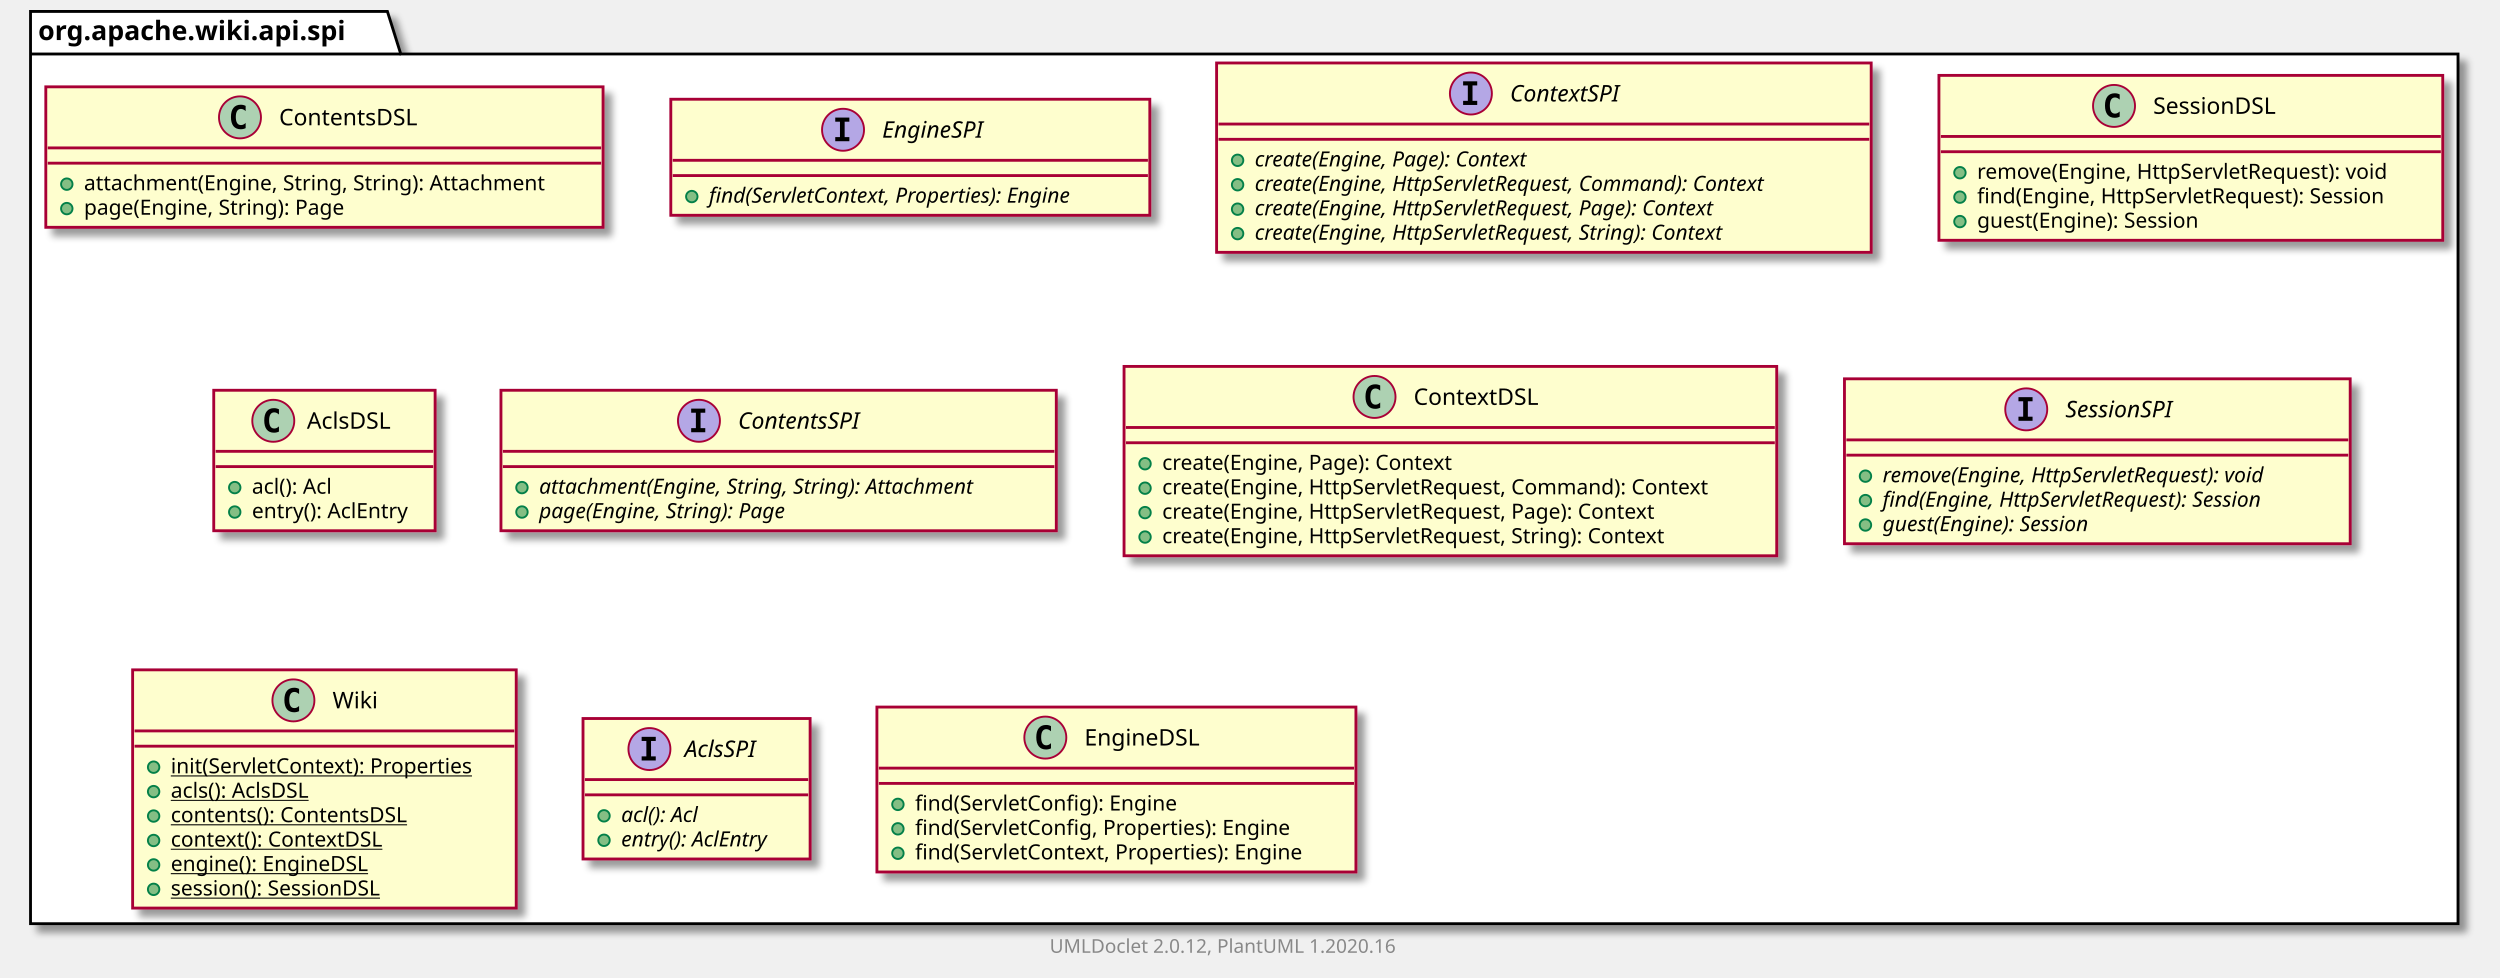
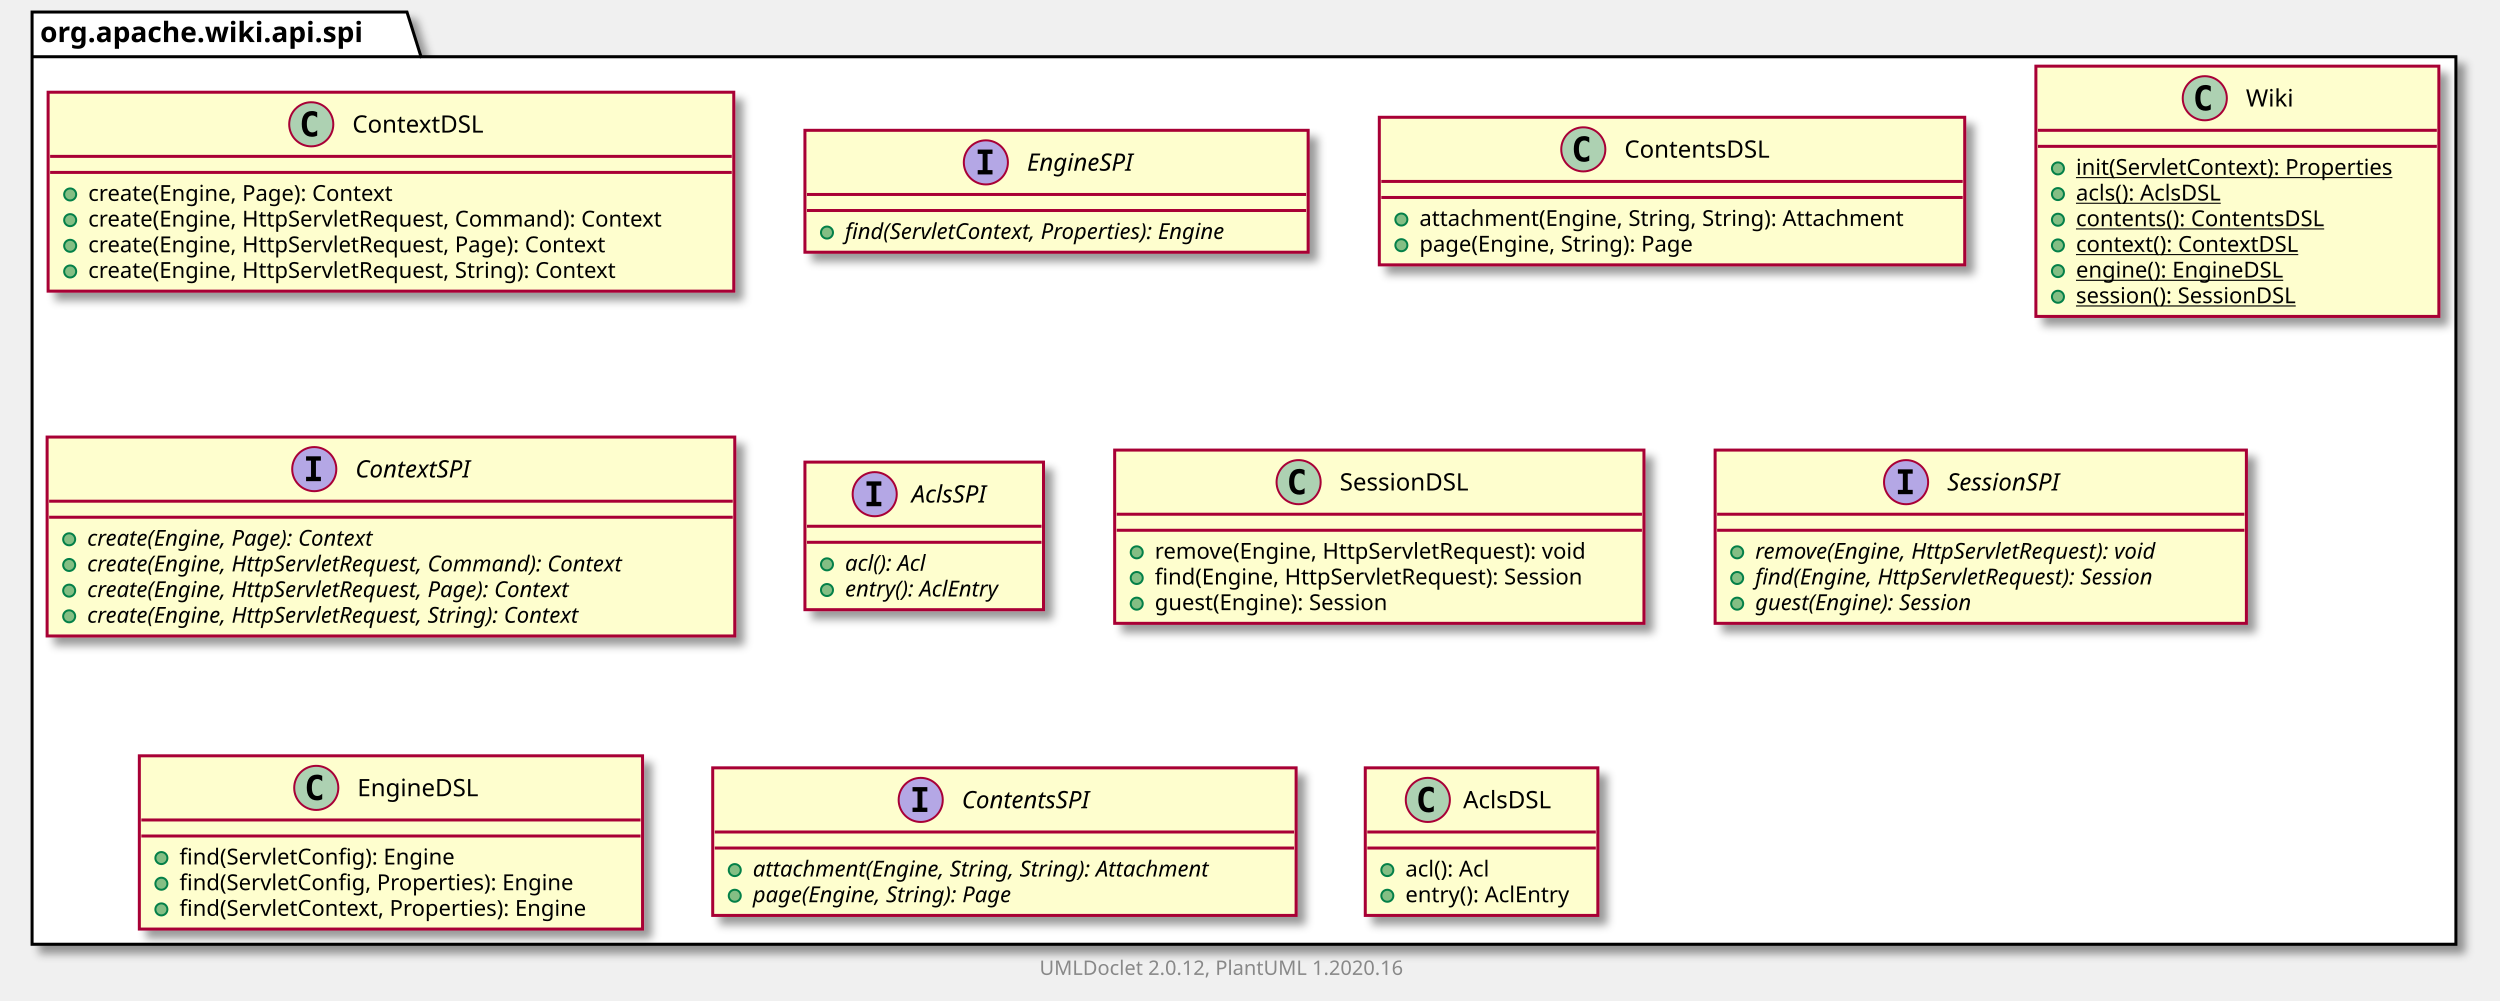
- <svg xmlns="http://www.w3.org/2000/svg" xmlns:xlink="http://www.w3.org/1999/xlink" contentScriptType="application/ecmascript" contentStyleType="text/css" height="512px" preserveAspectRatio="none" style="width:1310px;height:512px;" version="1.1" viewBox="0 0 1310 512" width="1310px" zoomAndPan="magnify">
+ <svg xmlns="http://www.w3.org/2000/svg" xmlns:xlink="http://www.w3.org/1999/xlink" contentScriptType="application/ecmascript" contentStyleType="text/css" height="499px" preserveAspectRatio="none" style="width:1247px;height:499px;" version="1.1" viewBox="0 0 1247 499" width="1247px" zoomAndPan="magnify">
  <defs>
-     <filter height="300%" id="fi5tal8gt0qy1" width="300%" x="-1" y="-1">
+     <filter height="300%" id="f13hmxa3bit5rz" width="300%" x="-1" y="-1">
      <feGaussianBlur result="blurOut" stdDeviation="2.0" />
      <feColorMatrix in="blurOut" result="blurOut2" type="matrix" values="0 0 0 0 0 0 0 0 0 0 0 0 0 0 0 0 0 0 .4 0" />
      <feOffset dx="4.0" dy="4.0" in="blurOut2" result="blurOut3" />
      <feBlend in="SourceGraphic" in2="blurOut3" mode="normal" />
    </filter>
  </defs>
  <g>
-     <polygon fill="#FFFFFF" filter="url(#fi5tal8gt0qy1)" points="16,6,203,6,210,28.297,1288,28.297,1288,484,16,484,16,6" style="stroke: #000000; stroke-width: 1.5;" />
+     <polygon fill="#FFFFFF" filter="url(#f13hmxa3bit5rz)" points="16,6,203,6,210,28.297,1225,28.297,1225,471,16,471,16,6" style="stroke: #000000; stroke-width: 1.5;" />
    <line style="stroke: #000000; stroke-width: 1.5;" x1="16" x2="210" y1="28.297" y2="28.297" />
    <text fill="#000000" font-family="sans-serif" font-size="14" font-weight="bold" lengthAdjust="spacingAndGlyphs" textLength="181" x="20" y="20.995">org.apache.wiki.api.spi</text>
-     <a href="ContentsDSL.html" target="_top" title="ContentsDSL.html" xlink:actuate="onRequest" xlink:href="ContentsDSL.html" xlink:show="new" xlink:title="ContentsDSL.html" xlink:type="simple">
-       <rect codeLine="3" fill="#FEFECE" filter="url(#fi5tal8gt0qy1)" height="73.609" id="org.apache.wiki.api.spi.ContentsDSL" style="stroke: #A80036; stroke-width: 1.5;" width="292" x="24" y="45.5" />
-       <ellipse cx="125.75" cy="61.5" fill="#ADD1B2" rx="11" ry="11" style="stroke: #A80036; stroke-width: 1.0;" />
-       <path d="M128.719,67.141 Q128.141,67.438 127.5,67.578 Q126.859,67.734 126.156,67.734 Q123.656,67.734 122.328,66.094 Q121.016,64.438 121.016,61.312 Q121.016,58.188 122.328,56.531 Q123.656,54.875 126.156,54.875 Q126.859,54.875 127.5,55.031 Q128.156,55.188 128.719,55.484 L128.719,58.203 Q128.094,57.625 127.5,57.359 Q126.906,57.078 126.281,57.078 Q124.938,57.078 124.25,58.156 Q123.562,59.219 123.562,61.312 Q123.562,63.406 124.25,64.484 Q124.938,65.547 126.281,65.547 Q126.906,65.547 127.5,65.281 Q128.094,65 128.719,64.422 L128.719,67.141 Z " />
-       <text fill="#000000" font-family="sans-serif" font-size="12" lengthAdjust="spacingAndGlyphs" textLength="80" x="146.25" y="65.654">ContentsDSL</text>
-       <line style="stroke: #A80036; stroke-width: 1.5;" x1="25" x2="315" y1="77.5" y2="77.5" />
-       <line style="stroke: #A80036; stroke-width: 1.5;" x1="25" x2="315" y1="85.5" y2="85.5" />
-       <ellipse cx="35" cy="96.5" fill="#84BE84" rx="3" ry="3" style="stroke: #038048; stroke-width: 1.0;" />
-       <text fill="#000000" font-family="sans-serif" font-size="11" lengthAdjust="spacingAndGlyphs" textLength="266" x="44" y="99.71">attachment(Engine, String, String): Attachment</text>
-       <ellipse cx="35" cy="109.305" fill="#84BE84" rx="3" ry="3" style="stroke: #038048; stroke-width: 1.0;" />
-       <text fill="#000000" font-family="sans-serif" font-size="11" lengthAdjust="spacingAndGlyphs" textLength="152" x="44" y="112.515">page(Engine, String): Page</text>
+     <a href="ContextDSL.html" target="_top" title="ContextDSL.html" xlink:actuate="onRequest" xlink:href="ContextDSL.html" xlink:show="new" xlink:title="ContextDSL.html" xlink:type="simple">
+       <rect codeLine="3" fill="#FEFECE" filter="url(#f13hmxa3bit5rz)" height="99.219" id="org.apache.wiki.api.spi.ContextDSL" style="stroke: #A80036; stroke-width: 1.5;" width="342" x="24" y="46" />
+       <ellipse cx="155.25" cy="62" fill="#ADD1B2" rx="11" ry="11" style="stroke: #A80036; stroke-width: 1.0;" />
+       <path d="M158.219,67.641 Q157.641,67.938 157,68.078 Q156.359,68.234 155.656,68.234 Q153.156,68.234 151.828,66.594 Q150.516,64.938 150.516,61.812 Q150.516,58.688 151.828,57.031 Q153.156,55.375 155.656,55.375 Q156.359,55.375 157,55.531 Q157.656,55.688 158.219,55.984 L158.219,58.703 Q157.594,58.125 157,57.859 Q156.406,57.578 155.781,57.578 Q154.438,57.578 153.75,58.656 Q153.062,59.719 153.062,61.812 Q153.062,63.906 153.75,64.984 Q154.438,66.047 155.781,66.047 Q156.406,66.047 157,65.781 Q157.594,65.5 158.219,64.922 L158.219,67.641 Z " />
+       <text fill="#000000" font-family="sans-serif" font-size="12" lengthAdjust="spacingAndGlyphs" textLength="71" x="175.75" y="66.154">ContextDSL</text>
+       <line style="stroke: #A80036; stroke-width: 1.5;" x1="25" x2="365" y1="78" y2="78" />
+       <line style="stroke: #A80036; stroke-width: 1.5;" x1="25" x2="365" y1="86" y2="86" />
+       <ellipse cx="35" cy="97" fill="#84BE84" rx="3" ry="3" style="stroke: #038048; stroke-width: 1.0;" />
+       <text fill="#000000" font-family="sans-serif" font-size="11" lengthAdjust="spacingAndGlyphs" textLength="169" x="44" y="100.21">create(Engine, Page): Context</text>
+       <ellipse cx="35" cy="109.805" fill="#84BE84" rx="3" ry="3" style="stroke: #038048; stroke-width: 1.0;" />
+       <text fill="#000000" font-family="sans-serif" font-size="11" lengthAdjust="spacingAndGlyphs" textLength="316" x="44" y="113.015">create(Engine, HttpServletRequest, Command): Context</text>
+       <ellipse cx="35" cy="122.609" fill="#84BE84" rx="3" ry="3" style="stroke: #038048; stroke-width: 1.0;" />
+       <text fill="#000000" font-family="sans-serif" font-size="11" lengthAdjust="spacingAndGlyphs" textLength="286" x="44" y="125.82">create(Engine, HttpServletRequest, Page): Context</text>
+       <ellipse cx="35" cy="135.414" fill="#84BE84" rx="3" ry="3" style="stroke: #038048; stroke-width: 1.0;" />
+       <text fill="#000000" font-family="sans-serif" font-size="11" lengthAdjust="spacingAndGlyphs" textLength="292" x="44" y="138.625">create(Engine, HttpServletRequest, String): Context</text>
    </a>
    <a href="EngineSPI.html" target="_top" title="EngineSPI.html" xlink:actuate="onRequest" xlink:href="EngineSPI.html" xlink:show="new" xlink:title="EngineSPI.html" xlink:type="simple">
-       <rect codeLine="8" fill="#FEFECE" filter="url(#fi5tal8gt0qy1)" height="60.805" id="org.apache.wiki.api.spi.EngineSPI" style="stroke: #A80036; stroke-width: 1.5;" width="251" x="351.5" y="52" />
-       <ellipse cx="441.75" cy="68" fill="#B4A7E5" rx="11" ry="11" style="stroke: #A80036; stroke-width: 1.0;" />
-       <path d="M437.672,63.766 L437.672,61.609 L445.062,61.609 L445.062,63.766 L442.594,63.766 L442.594,71.844 L445.062,71.844 L445.062,74 L437.672,74 L437.672,71.844 L440.141,71.844 L440.141,63.766 L437.672,63.766 Z " />
-       <text fill="#000000" font-family="sans-serif" font-size="12" font-style="italic" lengthAdjust="spacingAndGlyphs" textLength="62" x="462.25" y="72.154">EngineSPI</text>
-       <line style="stroke: #A80036; stroke-width: 1.5;" x1="352.5" x2="601.5" y1="84" y2="84" />
-       <line style="stroke: #A80036; stroke-width: 1.5;" x1="352.5" x2="601.5" y1="92" y2="92" />
-       <ellipse cx="362.5" cy="103" fill="#84BE84" rx="3" ry="3" style="stroke: #038048; stroke-width: 1.0;" />
-       <text fill="#000000" font-family="sans-serif" font-size="11" font-style="italic" lengthAdjust="spacingAndGlyphs" textLength="225" x="371.5" y="106.21">find(ServletContext, Properties): Engine</text>
+       <rect codeLine="10" fill="#FEFECE" filter="url(#f13hmxa3bit5rz)" height="60.805" id="org.apache.wiki.api.spi.EngineSPI" style="stroke: #A80036; stroke-width: 1.5;" width="251" x="401.5" y="65" />
+       <ellipse cx="491.75" cy="81" fill="#B4A7E5" rx="11" ry="11" style="stroke: #A80036; stroke-width: 1.0;" />
+       <path d="M487.672,76.766 L487.672,74.609 L495.062,74.609 L495.062,76.766 L492.594,76.766 L492.594,84.844 L495.062,84.844 L495.062,87 L487.672,87 L487.672,84.844 L490.141,84.844 L490.141,76.766 L487.672,76.766 Z " />
+       <text fill="#000000" font-family="sans-serif" font-size="12" font-style="italic" lengthAdjust="spacingAndGlyphs" textLength="62" x="512.25" y="85.154">EngineSPI</text>
+       <line style="stroke: #A80036; stroke-width: 1.5;" x1="402.5" x2="651.5" y1="97" y2="97" />
+       <line style="stroke: #A80036; stroke-width: 1.5;" x1="402.5" x2="651.5" y1="105" y2="105" />
+       <ellipse cx="412.5" cy="116" fill="#84BE84" rx="3" ry="3" style="stroke: #038048; stroke-width: 1.0;" />
+       <text fill="#000000" font-family="sans-serif" font-size="11" font-style="italic" lengthAdjust="spacingAndGlyphs" textLength="225" x="421.5" y="119.21">find(ServletContext, Properties): Engine</text>
+     </a>
+     <a href="ContentsDSL.html" target="_top" title="ContentsDSL.html" xlink:actuate="onRequest" xlink:href="ContentsDSL.html" xlink:show="new" xlink:title="ContentsDSL.html" xlink:type="simple">
+       <rect codeLine="14" fill="#FEFECE" filter="url(#f13hmxa3bit5rz)" height="73.609" id="org.apache.wiki.api.spi.ContentsDSL" style="stroke: #A80036; stroke-width: 1.5;" width="292" x="688" y="58.5" />
+       <ellipse cx="789.75" cy="74.5" fill="#ADD1B2" rx="11" ry="11" style="stroke: #A80036; stroke-width: 1.0;" />
+       <path d="M792.719,80.141 Q792.141,80.438 791.5,80.578 Q790.859,80.734 790.156,80.734 Q787.656,80.734 786.328,79.094 Q785.016,77.438 785.016,74.312 Q785.016,71.188 786.328,69.531 Q787.656,67.875 790.156,67.875 Q790.859,67.875 791.5,68.031 Q792.156,68.188 792.719,68.484 L792.719,71.203 Q792.094,70.625 791.5,70.359 Q790.906,70.078 790.281,70.078 Q788.938,70.078 788.25,71.156 Q787.562,72.219 787.562,74.312 Q787.562,76.406 788.25,77.484 Q788.938,78.547 790.281,78.547 Q790.906,78.547 791.5,78.281 Q792.094,78 792.719,77.422 L792.719,80.141 Z " />
+       <text fill="#000000" font-family="sans-serif" font-size="12" lengthAdjust="spacingAndGlyphs" textLength="80" x="810.25" y="78.654">ContentsDSL</text>
+       <line style="stroke: #A80036; stroke-width: 1.5;" x1="689" x2="979" y1="90.5" y2="90.5" />
+       <line style="stroke: #A80036; stroke-width: 1.5;" x1="689" x2="979" y1="98.5" y2="98.5" />
+       <ellipse cx="699" cy="109.5" fill="#84BE84" rx="3" ry="3" style="stroke: #038048; stroke-width: 1.0;" />
+       <text fill="#000000" font-family="sans-serif" font-size="11" lengthAdjust="spacingAndGlyphs" textLength="266" x="708" y="112.71">attachment(Engine, String, String): Attachment</text>
+       <ellipse cx="699" cy="122.305" fill="#84BE84" rx="3" ry="3" style="stroke: #038048; stroke-width: 1.0;" />
+       <text fill="#000000" font-family="sans-serif" font-size="11" lengthAdjust="spacingAndGlyphs" textLength="152" x="708" y="125.515">page(Engine, String): Page</text>
+     </a>
+     <a href="Wiki.html" target="_top" title="Wiki.html" xlink:actuate="onRequest" xlink:href="Wiki.html" xlink:show="new" xlink:title="Wiki.html" xlink:type="simple">
+       <rect codeLine="19" fill="#FEFECE" filter="url(#f13hmxa3bit5rz)" height="124.828" id="org.apache.wiki.api.spi.Wiki" style="stroke: #A80036; stroke-width: 1.5;" width="201" x="1015.5" y="33" />
+       <ellipse cx="1099.75" cy="49" fill="#ADD1B2" rx="11" ry="11" style="stroke: #A80036; stroke-width: 1.0;" />
+       <path d="M1102.719,54.641 Q1102.141,54.938 1101.5,55.078 Q1100.859,55.234 1100.156,55.234 Q1097.656,55.234 1096.328,53.594 Q1095.016,51.938 1095.016,48.812 Q1095.016,45.688 1096.328,44.031 Q1097.656,42.375 1100.156,42.375 Q1100.859,42.375 1101.5,42.531 Q1102.156,42.688 1102.719,42.984 L1102.719,45.703 Q1102.094,45.125 1101.5,44.859 Q1100.906,44.578 1100.281,44.578 Q1098.938,44.578 1098.25,45.656 Q1097.562,46.719 1097.562,48.812 Q1097.562,50.906 1098.25,51.984 Q1098.938,53.047 1100.281,53.047 Q1100.906,53.047 1101.5,52.781 Q1102.094,52.5 1102.719,51.922 L1102.719,54.641 Z " />
+       <text fill="#000000" font-family="sans-serif" font-size="12" lengthAdjust="spacingAndGlyphs" textLength="24" x="1120.25" y="53.154">Wiki</text>
+       <line style="stroke: #A80036; stroke-width: 1.5;" x1="1016.5" x2="1215.5" y1="65" y2="65" />
+       <line style="stroke: #A80036; stroke-width: 1.5;" x1="1016.5" x2="1215.5" y1="73" y2="73" />
+       <ellipse cx="1026.5" cy="84" fill="#84BE84" rx="3" ry="3" style="stroke: #038048; stroke-width: 1.0;" />
+       <text fill="#000000" font-family="sans-serif" font-size="11" lengthAdjust="spacingAndGlyphs" text-decoration="underline" textLength="175" x="1035.5" y="87.21">init(ServletContext): Properties</text>
+       <ellipse cx="1026.5" cy="96.805" fill="#84BE84" rx="3" ry="3" style="stroke: #038048; stroke-width: 1.0;" />
+       <text fill="#000000" font-family="sans-serif" font-size="11" lengthAdjust="spacingAndGlyphs" text-decoration="underline" textLength="84" x="1035.5" y="100.015">acls(): AclsDSL</text>
+       <ellipse cx="1026.5" cy="109.609" fill="#84BE84" rx="3" ry="3" style="stroke: #038048; stroke-width: 1.0;" />
+       <text fill="#000000" font-family="sans-serif" font-size="11" lengthAdjust="spacingAndGlyphs" text-decoration="underline" textLength="138" x="1035.5" y="112.82">contents(): ContentsDSL</text>
+       <ellipse cx="1026.5" cy="122.414" fill="#84BE84" rx="3" ry="3" style="stroke: #038048; stroke-width: 1.0;" />
+       <text fill="#000000" font-family="sans-serif" font-size="11" lengthAdjust="spacingAndGlyphs" text-decoration="underline" textLength="122" x="1035.5" y="125.624">context(): ContextDSL</text>
+       <ellipse cx="1026.5" cy="135.219" fill="#84BE84" rx="3" ry="3" style="stroke: #038048; stroke-width: 1.0;" />
+       <text fill="#000000" font-family="sans-serif" font-size="11" lengthAdjust="spacingAndGlyphs" text-decoration="underline" textLength="114" x="1035.5" y="138.429">engine(): EngineDSL</text>
+       <ellipse cx="1026.5" cy="148.023" fill="#84BE84" rx="3" ry="3" style="stroke: #038048; stroke-width: 1.0;" />
+       <text fill="#000000" font-family="sans-serif" font-size="11" lengthAdjust="spacingAndGlyphs" text-decoration="underline" textLength="129" x="1035.5" y="151.234">session(): SessionDSL</text>
    </a>
    <a href="ContextSPI.html" target="_top" title="ContextSPI.html" xlink:actuate="onRequest" xlink:href="ContextSPI.html" xlink:show="new" xlink:title="ContextSPI.html" xlink:type="simple">
-       <rect codeLine="12" fill="#FEFECE" filter="url(#fi5tal8gt0qy1)" height="99.219" id="org.apache.wiki.api.spi.ContextSPI" style="stroke: #A80036; stroke-width: 1.5;" width="343" x="637.5" y="33" />
-       <ellipse cx="770.75" cy="49" fill="#B4A7E5" rx="11" ry="11" style="stroke: #A80036; stroke-width: 1.0;" />
-       <path d="M766.672,44.766 L766.672,42.609 L774.062,42.609 L774.062,44.766 L771.594,44.766 L771.594,52.844 L774.062,52.844 L774.062,55 L766.672,55 L766.672,52.844 L769.141,52.844 L769.141,44.766 L766.672,44.766 Z " />
-       <text fill="#000000" font-family="sans-serif" font-size="12" font-style="italic" lengthAdjust="spacingAndGlyphs" textLength="68" x="791.25" y="53.154">ContextSPI</text>
-       <line style="stroke: #A80036; stroke-width: 1.5;" x1="638.5" x2="979.5" y1="65" y2="65" />
-       <line style="stroke: #A80036; stroke-width: 1.5;" x1="638.5" x2="979.5" y1="73" y2="73" />
-       <ellipse cx="648.5" cy="84" fill="#84BE84" rx="3" ry="3" style="stroke: #038048; stroke-width: 1.0;" />
-       <text fill="#000000" font-family="sans-serif" font-size="11" font-style="italic" lengthAdjust="spacingAndGlyphs" textLength="170" x="657.5" y="87.21">create(Engine, Page): Context</text>
-       <ellipse cx="648.5" cy="96.805" fill="#84BE84" rx="3" ry="3" style="stroke: #038048; stroke-width: 1.0;" />
-       <text fill="#000000" font-family="sans-serif" font-size="11" font-style="italic" lengthAdjust="spacingAndGlyphs" textLength="317" x="657.5" y="100.015">create(Engine, HttpServletRequest, Command): Context</text>
-       <ellipse cx="648.5" cy="109.609" fill="#84BE84" rx="3" ry="3" style="stroke: #038048; stroke-width: 1.0;" />
-       <text fill="#000000" font-family="sans-serif" font-size="11" font-style="italic" lengthAdjust="spacingAndGlyphs" textLength="287" x="657.5" y="112.82">create(Engine, HttpServletRequest, Page): Context</text>
-       <ellipse cx="648.5" cy="122.414" fill="#84BE84" rx="3" ry="3" style="stroke: #038048; stroke-width: 1.0;" />
-       <text fill="#000000" font-family="sans-serif" font-size="11" font-style="italic" lengthAdjust="spacingAndGlyphs" textLength="292" x="657.5" y="125.624">create(Engine, HttpServletRequest, String): Context</text>
+       <rect codeLine="28" fill="#FEFECE" filter="url(#f13hmxa3bit5rz)" height="99.219" id="org.apache.wiki.api.spi.ContextSPI" style="stroke: #A80036; stroke-width: 1.5;" width="343" x="23.5" y="218" />
+       <ellipse cx="156.75" cy="234" fill="#B4A7E5" rx="11" ry="11" style="stroke: #A80036; stroke-width: 1.0;" />
+       <path d="M152.672,229.766 L152.672,227.609 L160.062,227.609 L160.062,229.766 L157.594,229.766 L157.594,237.844 L160.062,237.844 L160.062,240 L152.672,240 L152.672,237.844 L155.141,237.844 L155.141,229.766 L152.672,229.766 Z " />
+       <text fill="#000000" font-family="sans-serif" font-size="12" font-style="italic" lengthAdjust="spacingAndGlyphs" textLength="68" x="177.25" y="238.154">ContextSPI</text>
+       <line style="stroke: #A80036; stroke-width: 1.5;" x1="24.5" x2="365.5" y1="250" y2="250" />
+       <line style="stroke: #A80036; stroke-width: 1.5;" x1="24.5" x2="365.5" y1="258" y2="258" />
+       <ellipse cx="34.5" cy="269" fill="#84BE84" rx="3" ry="3" style="stroke: #038048; stroke-width: 1.0;" />
+       <text fill="#000000" font-family="sans-serif" font-size="11" font-style="italic" lengthAdjust="spacingAndGlyphs" textLength="170" x="43.5" y="272.21">create(Engine, Page): Context</text>
+       <ellipse cx="34.5" cy="281.805" fill="#84BE84" rx="3" ry="3" style="stroke: #038048; stroke-width: 1.0;" />
+       <text fill="#000000" font-family="sans-serif" font-size="11" font-style="italic" lengthAdjust="spacingAndGlyphs" textLength="317" x="43.5" y="285.015">create(Engine, HttpServletRequest, Command): Context</text>
+       <ellipse cx="34.5" cy="294.609" fill="#84BE84" rx="3" ry="3" style="stroke: #038048; stroke-width: 1.0;" />
+       <text fill="#000000" font-family="sans-serif" font-size="11" font-style="italic" lengthAdjust="spacingAndGlyphs" textLength="287" x="43.5" y="297.82">create(Engine, HttpServletRequest, Page): Context</text>
+       <ellipse cx="34.5" cy="307.414" fill="#84BE84" rx="3" ry="3" style="stroke: #038048; stroke-width: 1.0;" />
+       <text fill="#000000" font-family="sans-serif" font-size="11" font-style="italic" lengthAdjust="spacingAndGlyphs" textLength="292" x="43.5" y="310.625">create(Engine, HttpServletRequest, String): Context</text>
+     </a>
+     <a href="AclsSPI.html" target="_top" title="AclsSPI.html" xlink:actuate="onRequest" xlink:href="AclsSPI.html" xlink:show="new" xlink:title="AclsSPI.html" xlink:type="simple">
+       <rect codeLine="35" fill="#FEFECE" filter="url(#f13hmxa3bit5rz)" height="73.609" id="org.apache.wiki.api.spi.AclsSPI" style="stroke: #A80036; stroke-width: 1.5;" width="119" x="401.5" y="230.5" />
+       <ellipse cx="436.3" cy="246.5" fill="#B4A7E5" rx="11" ry="11" style="stroke: #A80036; stroke-width: 1.0;" />
+       <path d="M432.222,242.266 L432.222,240.109 L439.613,240.109 L439.613,242.266 L437.144,242.266 L437.144,250.344 L439.613,250.344 L439.613,252.5 L432.222,252.5 L432.222,250.344 L434.691,250.344 L434.691,242.266 L432.222,242.266 Z " />
+       <text fill="#000000" font-family="sans-serif" font-size="12" font-style="italic" lengthAdjust="spacingAndGlyphs" textLength="43" x="454.7" y="250.654">AclsSPI</text>
+       <line style="stroke: #A80036; stroke-width: 1.5;" x1="402.5" x2="519.5" y1="262.5" y2="262.5" />
+       <line style="stroke: #A80036; stroke-width: 1.5;" x1="402.5" x2="519.5" y1="270.5" y2="270.5" />
+       <ellipse cx="412.5" cy="281.5" fill="#84BE84" rx="3" ry="3" style="stroke: #038048; stroke-width: 1.0;" />
+       <text fill="#000000" font-family="sans-serif" font-size="11" font-style="italic" lengthAdjust="spacingAndGlyphs" textLength="49" x="421.5" y="284.71">acl(): Acl</text>
+       <ellipse cx="412.5" cy="294.305" fill="#84BE84" rx="3" ry="3" style="stroke: #038048; stroke-width: 1.0;" />
+       <text fill="#000000" font-family="sans-serif" font-size="11" font-style="italic" lengthAdjust="spacingAndGlyphs" textLength="93" x="421.5" y="297.515">entry(): AclEntry</text>
    </a>
    <a href="SessionDSL.html" target="_top" title="SessionDSL.html" xlink:actuate="onRequest" xlink:href="SessionDSL.html" xlink:show="new" xlink:title="SessionDSL.html" xlink:type="simple">
-       <rect codeLine="19" fill="#FEFECE" filter="url(#fi5tal8gt0qy1)" height="86.414" id="org.apache.wiki.api.spi.SessionDSL" style="stroke: #A80036; stroke-width: 1.5;" width="264" x="1016" y="39.5" />
-       <ellipse cx="1107.75" cy="55.5" fill="#ADD1B2" rx="11" ry="11" style="stroke: #A80036; stroke-width: 1.0;" />
-       <path d="M1110.719,61.141 Q1110.141,61.438 1109.5,61.578 Q1108.859,61.734 1108.156,61.734 Q1105.656,61.734 1104.328,60.094 Q1103.016,58.438 1103.016,55.312 Q1103.016,52.188 1104.328,50.531 Q1105.656,48.875 1108.156,48.875 Q1108.859,48.875 1109.5,49.031 Q1110.156,49.188 1110.719,49.484 L1110.719,52.203 Q1110.094,51.625 1109.5,51.359 Q1108.906,51.078 1108.281,51.078 Q1106.938,51.078 1106.25,52.156 Q1105.562,53.219 1105.562,55.312 Q1105.562,57.406 1106.25,58.484 Q1106.938,59.547 1108.281,59.547 Q1108.906,59.547 1109.5,59.281 Q1110.094,59 1110.719,58.422 L1110.719,61.141 Z " />
-       <text fill="#000000" font-family="sans-serif" font-size="12" lengthAdjust="spacingAndGlyphs" textLength="72" x="1128.25" y="59.654">SessionDSL</text>
-       <line style="stroke: #A80036; stroke-width: 1.5;" x1="1017" x2="1279" y1="71.5" y2="71.5" />
-       <line style="stroke: #A80036; stroke-width: 1.5;" x1="1017" x2="1279" y1="79.5" y2="79.5" />
-       <ellipse cx="1027" cy="90.5" fill="#84BE84" rx="3" ry="3" style="stroke: #038048; stroke-width: 1.0;" />
-       <text fill="#000000" font-family="sans-serif" font-size="11" lengthAdjust="spacingAndGlyphs" textLength="237" x="1036" y="93.71">remove(Engine, HttpServletRequest): void</text>
-       <ellipse cx="1027" cy="103.305" fill="#84BE84" rx="3" ry="3" style="stroke: #038048; stroke-width: 1.0;" />
-       <text fill="#000000" font-family="sans-serif" font-size="11" lengthAdjust="spacingAndGlyphs" textLength="238" x="1036" y="106.515">find(Engine, HttpServletRequest): Session</text>
-       <ellipse cx="1027" cy="116.109" fill="#84BE84" rx="3" ry="3" style="stroke: #038048; stroke-width: 1.0;" />
-       <text fill="#000000" font-family="sans-serif" font-size="11" lengthAdjust="spacingAndGlyphs" textLength="132" x="1036" y="119.32">guest(Engine): Session</text>
+       <rect codeLine="40" fill="#FEFECE" filter="url(#f13hmxa3bit5rz)" height="86.414" id="org.apache.wiki.api.spi.SessionDSL" style="stroke: #A80036; stroke-width: 1.5;" width="264" x="556" y="224.5" />
+       <ellipse cx="647.75" cy="240.5" fill="#ADD1B2" rx="11" ry="11" style="stroke: #A80036; stroke-width: 1.0;" />
+       <path d="M650.719,246.141 Q650.141,246.438 649.5,246.578 Q648.859,246.734 648.156,246.734 Q645.656,246.734 644.328,245.094 Q643.016,243.438 643.016,240.312 Q643.016,237.188 644.328,235.531 Q645.656,233.875 648.156,233.875 Q648.859,233.875 649.5,234.031 Q650.156,234.188 650.719,234.484 L650.719,237.203 Q650.094,236.625 649.5,236.359 Q648.906,236.078 648.281,236.078 Q646.938,236.078 646.25,237.156 Q645.562,238.219 645.562,240.312 Q645.562,242.406 646.25,243.484 Q646.938,244.547 648.281,244.547 Q648.906,244.547 649.5,244.281 Q650.094,244 650.719,243.422 L650.719,246.141 Z " />
+       <text fill="#000000" font-family="sans-serif" font-size="12" lengthAdjust="spacingAndGlyphs" textLength="72" x="668.25" y="244.654">SessionDSL</text>
+       <line style="stroke: #A80036; stroke-width: 1.5;" x1="557" x2="819" y1="256.5" y2="256.5" />
+       <line style="stroke: #A80036; stroke-width: 1.5;" x1="557" x2="819" y1="264.5" y2="264.5" />
+       <ellipse cx="567" cy="275.5" fill="#84BE84" rx="3" ry="3" style="stroke: #038048; stroke-width: 1.0;" />
+       <text fill="#000000" font-family="sans-serif" font-size="11" lengthAdjust="spacingAndGlyphs" textLength="237" x="576" y="278.71">remove(Engine, HttpServletRequest): void</text>
+       <ellipse cx="567" cy="288.305" fill="#84BE84" rx="3" ry="3" style="stroke: #038048; stroke-width: 1.0;" />
+       <text fill="#000000" font-family="sans-serif" font-size="11" lengthAdjust="spacingAndGlyphs" textLength="238" x="576" y="291.515">find(Engine, HttpServletRequest): Session</text>
+       <ellipse cx="567" cy="301.109" fill="#84BE84" rx="3" ry="3" style="stroke: #038048; stroke-width: 1.0;" />
+       <text fill="#000000" font-family="sans-serif" font-size="11" lengthAdjust="spacingAndGlyphs" textLength="132" x="576" y="304.32">guest(Engine): Session</text>
+     </a>
+     <a href="SessionSPI.html" target="_top" title="SessionSPI.html" xlink:actuate="onRequest" xlink:href="SessionSPI.html" xlink:show="new" xlink:title="SessionSPI.html" xlink:type="simple">
+       <rect codeLine="46" fill="#FEFECE" filter="url(#f13hmxa3bit5rz)" height="86.414" id="org.apache.wiki.api.spi.SessionSPI" style="stroke: #A80036; stroke-width: 1.5;" width="265" x="855.5" y="224.5" />
+       <ellipse cx="950.75" cy="240.5" fill="#B4A7E5" rx="11" ry="11" style="stroke: #A80036; stroke-width: 1.0;" />
+       <path d="M946.672,236.266 L946.672,234.109 L954.062,234.109 L954.062,236.266 L951.594,236.266 L951.594,244.344 L954.062,244.344 L954.062,246.5 L946.672,246.5 L946.672,244.344 L949.141,244.344 L949.141,236.266 L946.672,236.266 Z " />
+       <text fill="#000000" font-family="sans-serif" font-size="12" font-style="italic" lengthAdjust="spacingAndGlyphs" textLength="66" x="971.25" y="244.654">SessionSPI</text>
+       <line style="stroke: #A80036; stroke-width: 1.5;" x1="856.5" x2="1119.5" y1="256.5" y2="256.5" />
+       <line style="stroke: #A80036; stroke-width: 1.5;" x1="856.5" x2="1119.5" y1="264.5" y2="264.5" />
+       <ellipse cx="866.5" cy="275.5" fill="#84BE84" rx="3" ry="3" style="stroke: #038048; stroke-width: 1.0;" />
+       <text fill="#000000" font-family="sans-serif" font-size="11" font-style="italic" lengthAdjust="spacingAndGlyphs" textLength="239" x="875.5" y="278.71">remove(Engine, HttpServletRequest): void</text>
+       <ellipse cx="866.5" cy="288.305" fill="#84BE84" rx="3" ry="3" style="stroke: #038048; stroke-width: 1.0;" />
+       <text fill="#000000" font-family="sans-serif" font-size="11" font-style="italic" lengthAdjust="spacingAndGlyphs" textLength="235" x="875.5" y="291.515">find(Engine, HttpServletRequest): Session</text>
+       <ellipse cx="866.5" cy="301.109" fill="#84BE84" rx="3" ry="3" style="stroke: #038048; stroke-width: 1.0;" />
+       <text fill="#000000" font-family="sans-serif" font-size="11" font-style="italic" lengthAdjust="spacingAndGlyphs" textLength="128" x="875.5" y="304.32">guest(Engine): Session</text>
+     </a>
+     <a href="EngineDSL.html" target="_top" title="EngineDSL.html" xlink:actuate="onRequest" xlink:href="EngineDSL.html" xlink:show="new" xlink:title="EngineDSL.html" xlink:type="simple">
+       <rect codeLine="52" fill="#FEFECE" filter="url(#f13hmxa3bit5rz)" height="86.414" id="org.apache.wiki.api.spi.EngineDSL" style="stroke: #A80036; stroke-width: 1.5;" width="251" x="69.5" y="377" />
+       <ellipse cx="157.75" cy="393" fill="#ADD1B2" rx="11" ry="11" style="stroke: #A80036; stroke-width: 1.0;" />
+       <path d="M160.719,398.641 Q160.141,398.938 159.5,399.078 Q158.859,399.234 158.156,399.234 Q155.656,399.234 154.328,397.594 Q153.016,395.938 153.016,392.812 Q153.016,389.688 154.328,388.031 Q155.656,386.375 158.156,386.375 Q158.859,386.375 159.5,386.531 Q160.156,386.688 160.719,386.984 L160.719,389.703 Q160.094,389.125 159.5,388.859 Q158.906,388.578 158.281,388.578 Q156.938,388.578 156.25,389.656 Q155.562,390.719 155.562,392.812 Q155.562,394.906 156.25,395.984 Q156.938,397.047 158.281,397.047 Q158.906,397.047 159.5,396.781 Q160.094,396.5 160.719,395.922 L160.719,398.641 Z " />
+       <text fill="#000000" font-family="sans-serif" font-size="12" lengthAdjust="spacingAndGlyphs" textLength="66" x="178.25" y="397.154">EngineDSL</text>
+       <line style="stroke: #A80036; stroke-width: 1.5;" x1="70.5" x2="319.5" y1="409" y2="409" />
+       <line style="stroke: #A80036; stroke-width: 1.5;" x1="70.5" x2="319.5" y1="417" y2="417" />
+       <ellipse cx="80.5" cy="428" fill="#84BE84" rx="3" ry="3" style="stroke: #038048; stroke-width: 1.0;" />
+       <text fill="#000000" font-family="sans-serif" font-size="11" lengthAdjust="spacingAndGlyphs" textLength="151" x="89.5" y="431.21">find(ServletConfig): Engine</text>
+       <ellipse cx="80.5" cy="440.805" fill="#84BE84" rx="3" ry="3" style="stroke: #038048; stroke-width: 1.0;" />
+       <text fill="#000000" font-family="sans-serif" font-size="11" lengthAdjust="spacingAndGlyphs" textLength="218" x="89.5" y="444.015">find(ServletConfig, Properties): Engine</text>
+       <ellipse cx="80.5" cy="453.609" fill="#84BE84" rx="3" ry="3" style="stroke: #038048; stroke-width: 1.0;" />
+       <text fill="#000000" font-family="sans-serif" font-size="11" lengthAdjust="spacingAndGlyphs" textLength="225" x="89.5" y="456.82">find(ServletContext, Properties): Engine</text>
+     </a>
+     <a href="ContentsSPI.html" target="_top" title="ContentsSPI.html" xlink:actuate="onRequest" xlink:href="ContentsSPI.html" xlink:show="new" xlink:title="ContentsSPI.html" xlink:type="simple">
+       <rect codeLine="58" fill="#FEFECE" filter="url(#f13hmxa3bit5rz)" height="73.609" id="org.apache.wiki.api.spi.ContentsSPI" style="stroke: #A80036; stroke-width: 1.5;" width="291" x="355.5" y="383" />
+       <ellipse cx="459.25" cy="399" fill="#B4A7E5" rx="11" ry="11" style="stroke: #A80036; stroke-width: 1.0;" />
+       <path d="M455.172,394.766 L455.172,392.609 L462.562,392.609 L462.562,394.766 L460.094,394.766 L460.094,402.844 L462.562,402.844 L462.562,405 L455.172,405 L455.172,402.844 L457.641,402.844 L457.641,394.766 L455.172,394.766 Z " />
+       <text fill="#000000" font-family="sans-serif" font-size="12" font-style="italic" lengthAdjust="spacingAndGlyphs" textLength="75" x="479.75" y="403.154">ContentsSPI</text>
+       <line style="stroke: #A80036; stroke-width: 1.5;" x1="356.5" x2="645.5" y1="415" y2="415" />
+       <line style="stroke: #A80036; stroke-width: 1.5;" x1="356.5" x2="645.5" y1="423" y2="423" />
+       <ellipse cx="366.5" cy="434" fill="#84BE84" rx="3" ry="3" style="stroke: #038048; stroke-width: 1.0;" />
+       <text fill="#000000" font-family="sans-serif" font-size="11" font-style="italic" lengthAdjust="spacingAndGlyphs" textLength="265" x="375.5" y="437.21">attachment(Engine, String, String): Attachment</text>
+       <ellipse cx="366.5" cy="446.805" fill="#84BE84" rx="3" ry="3" style="stroke: #038048; stroke-width: 1.0;" />
+       <text fill="#000000" font-family="sans-serif" font-size="11" font-style="italic" lengthAdjust="spacingAndGlyphs" textLength="151" x="375.5" y="450.015">page(Engine, String): Page</text>
    </a>
    <a href="AclsDSL.html" target="_top" title="AclsDSL.html" xlink:actuate="onRequest" xlink:href="AclsDSL.html" xlink:show="new" xlink:title="AclsDSL.html" xlink:type="simple">
-       <rect codeLine="25" fill="#FEFECE" filter="url(#fi5tal8gt0qy1)" height="73.609" id="org.apache.wiki.api.spi.AclsDSL" style="stroke: #A80036; stroke-width: 1.5;" width="116" x="112" y="204.5" />
-       <ellipse cx="143.2" cy="220.5" fill="#ADD1B2" rx="11" ry="11" style="stroke: #A80036; stroke-width: 1.0;" />
-       <path d="M146.169,226.141 Q145.591,226.438 144.95,226.578 Q144.309,226.734 143.606,226.734 Q141.106,226.734 139.778,225.094 Q138.466,223.438 138.466,220.312 Q138.466,217.188 139.778,215.531 Q141.106,213.875 143.606,213.875 Q144.309,213.875 144.95,214.031 Q145.606,214.188 146.169,214.484 L146.169,217.203 Q145.544,216.625 144.95,216.359 Q144.356,216.078 143.731,216.078 Q142.387,216.078 141.7,217.156 Q141.012,218.219 141.012,220.312 Q141.012,222.406 141.7,223.484 Q142.387,224.547 143.731,224.547 Q144.356,224.547 144.95,224.281 Q145.544,224 146.169,223.422 L146.169,226.141 Z " />
-       <text fill="#000000" font-family="sans-serif" font-size="12" lengthAdjust="spacingAndGlyphs" textLength="48" x="160.8" y="224.654">AclsDSL</text>
-       <line style="stroke: #A80036; stroke-width: 1.5;" x1="113" x2="227" y1="236.5" y2="236.5" />
-       <line style="stroke: #A80036; stroke-width: 1.5;" x1="113" x2="227" y1="244.5" y2="244.5" />
-       <ellipse cx="123" cy="255.5" fill="#84BE84" rx="3" ry="3" style="stroke: #038048; stroke-width: 1.0;" />
-       <text fill="#000000" font-family="sans-serif" font-size="11" lengthAdjust="spacingAndGlyphs" textLength="48" x="132" y="258.71">acl(): Acl</text>
-       <ellipse cx="123" cy="268.305" fill="#84BE84" rx="3" ry="3" style="stroke: #038048; stroke-width: 1.0;" />
-       <text fill="#000000" font-family="sans-serif" font-size="11" lengthAdjust="spacingAndGlyphs" textLength="90" x="132" y="271.515">entry(): AclEntry</text>
+       <rect codeLine="63" fill="#FEFECE" filter="url(#f13hmxa3bit5rz)" height="73.609" id="org.apache.wiki.api.spi.AclsDSL" style="stroke: #A80036; stroke-width: 1.5;" width="116" x="681" y="383" />
+       <ellipse cx="712.2" cy="399" fill="#ADD1B2" rx="11" ry="11" style="stroke: #A80036; stroke-width: 1.0;" />
+       <path d="M715.169,404.641 Q714.591,404.938 713.95,405.078 Q713.309,405.234 712.606,405.234 Q710.106,405.234 708.778,403.594 Q707.466,401.938 707.466,398.812 Q707.466,395.688 708.778,394.031 Q710.106,392.375 712.606,392.375 Q713.309,392.375 713.95,392.531 Q714.606,392.688 715.169,392.984 L715.169,395.703 Q714.544,395.125 713.95,394.859 Q713.356,394.578 712.731,394.578 Q711.388,394.578 710.7,395.656 Q710.013,396.719 710.013,398.812 Q710.013,400.906 710.7,401.984 Q711.388,403.047 712.731,403.047 Q713.356,403.047 713.95,402.781 Q714.544,402.5 715.169,401.922 L715.169,404.641 Z " />
+       <text fill="#000000" font-family="sans-serif" font-size="12" lengthAdjust="spacingAndGlyphs" textLength="48" x="729.8" y="403.154">AclsDSL</text>
+       <line style="stroke: #A80036; stroke-width: 1.5;" x1="682" x2="796" y1="415" y2="415" />
+       <line style="stroke: #A80036; stroke-width: 1.5;" x1="682" x2="796" y1="423" y2="423" />
+       <ellipse cx="692" cy="434" fill="#84BE84" rx="3" ry="3" style="stroke: #038048; stroke-width: 1.0;" />
+       <text fill="#000000" font-family="sans-serif" font-size="11" lengthAdjust="spacingAndGlyphs" textLength="48" x="701" y="437.21">acl(): Acl</text>
+       <ellipse cx="692" cy="446.805" fill="#84BE84" rx="3" ry="3" style="stroke: #038048; stroke-width: 1.0;" />
+       <text fill="#000000" font-family="sans-serif" font-size="11" lengthAdjust="spacingAndGlyphs" textLength="90" x="701" y="450.015">entry(): AclEntry</text>
    </a>
-     <a href="ContentsSPI.html" target="_top" title="ContentsSPI.html" xlink:actuate="onRequest" xlink:href="ContentsSPI.html" xlink:show="new" xlink:title="ContentsSPI.html" xlink:type="simple">
-       <rect codeLine="30" fill="#FEFECE" filter="url(#fi5tal8gt0qy1)" height="73.609" id="org.apache.wiki.api.spi.ContentsSPI" style="stroke: #A80036; stroke-width: 1.5;" width="291" x="262.5" y="204.5" />
-       <ellipse cx="366.25" cy="220.5" fill="#B4A7E5" rx="11" ry="11" style="stroke: #A80036; stroke-width: 1.0;" />
-       <path d="M362.172,216.266 L362.172,214.109 L369.562,214.109 L369.562,216.266 L367.094,216.266 L367.094,224.344 L369.562,224.344 L369.562,226.5 L362.172,226.5 L362.172,224.344 L364.641,224.344 L364.641,216.266 L362.172,216.266 Z " />
-       <text fill="#000000" font-family="sans-serif" font-size="12" font-style="italic" lengthAdjust="spacingAndGlyphs" textLength="75" x="386.75" y="224.654">ContentsSPI</text>
-       <line style="stroke: #A80036; stroke-width: 1.5;" x1="263.5" x2="552.5" y1="236.5" y2="236.5" />
-       <line style="stroke: #A80036; stroke-width: 1.5;" x1="263.5" x2="552.5" y1="244.5" y2="244.5" />
-       <ellipse cx="273.5" cy="255.5" fill="#84BE84" rx="3" ry="3" style="stroke: #038048; stroke-width: 1.0;" />
-       <text fill="#000000" font-family="sans-serif" font-size="11" font-style="italic" lengthAdjust="spacingAndGlyphs" textLength="265" x="282.5" y="258.71">attachment(Engine, String, String): Attachment</text>
-       <ellipse cx="273.5" cy="268.305" fill="#84BE84" rx="3" ry="3" style="stroke: #038048; stroke-width: 1.0;" />
-       <text fill="#000000" font-family="sans-serif" font-size="11" font-style="italic" lengthAdjust="spacingAndGlyphs" textLength="151" x="282.5" y="271.515">page(Engine, String): Page</text>
-     </a>
-     <a href="ContextDSL.html" target="_top" title="ContextDSL.html" xlink:actuate="onRequest" xlink:href="ContextDSL.html" xlink:show="new" xlink:title="ContextDSL.html" xlink:type="simple">
-       <rect codeLine="35" fill="#FEFECE" filter="url(#fi5tal8gt0qy1)" height="99.219" id="org.apache.wiki.api.spi.ContextDSL" style="stroke: #A80036; stroke-width: 1.5;" width="342" x="589" y="192" />
-       <ellipse cx="720.25" cy="208" fill="#ADD1B2" rx="11" ry="11" style="stroke: #A80036; stroke-width: 1.0;" />
-       <path d="M723.219,213.641 Q722.641,213.938 722,214.078 Q721.359,214.234 720.656,214.234 Q718.156,214.234 716.828,212.594 Q715.516,210.938 715.516,207.812 Q715.516,204.688 716.828,203.031 Q718.156,201.375 720.656,201.375 Q721.359,201.375 722,201.531 Q722.656,201.688 723.219,201.984 L723.219,204.703 Q722.594,204.125 722,203.859 Q721.406,203.578 720.781,203.578 Q719.438,203.578 718.75,204.656 Q718.062,205.719 718.062,207.812 Q718.062,209.906 718.75,210.984 Q719.438,212.047 720.781,212.047 Q721.406,212.047 722,211.781 Q722.594,211.5 723.219,210.922 L723.219,213.641 Z " />
-       <text fill="#000000" font-family="sans-serif" font-size="12" lengthAdjust="spacingAndGlyphs" textLength="71" x="740.75" y="212.154">ContextDSL</text>
-       <line style="stroke: #A80036; stroke-width: 1.5;" x1="590" x2="930" y1="224" y2="224" />
-       <line style="stroke: #A80036; stroke-width: 1.5;" x1="590" x2="930" y1="232" y2="232" />
-       <ellipse cx="600" cy="243" fill="#84BE84" rx="3" ry="3" style="stroke: #038048; stroke-width: 1.0;" />
-       <text fill="#000000" font-family="sans-serif" font-size="11" lengthAdjust="spacingAndGlyphs" textLength="169" x="609" y="246.21">create(Engine, Page): Context</text>
-       <ellipse cx="600" cy="255.805" fill="#84BE84" rx="3" ry="3" style="stroke: #038048; stroke-width: 1.0;" />
-       <text fill="#000000" font-family="sans-serif" font-size="11" lengthAdjust="spacingAndGlyphs" textLength="316" x="609" y="259.015">create(Engine, HttpServletRequest, Command): Context</text>
-       <ellipse cx="600" cy="268.609" fill="#84BE84" rx="3" ry="3" style="stroke: #038048; stroke-width: 1.0;" />
-       <text fill="#000000" font-family="sans-serif" font-size="11" lengthAdjust="spacingAndGlyphs" textLength="286" x="609" y="271.82">create(Engine, HttpServletRequest, Page): Context</text>
-       <ellipse cx="600" cy="281.414" fill="#84BE84" rx="3" ry="3" style="stroke: #038048; stroke-width: 1.0;" />
-       <text fill="#000000" font-family="sans-serif" font-size="11" lengthAdjust="spacingAndGlyphs" textLength="292" x="609" y="284.625">create(Engine, HttpServletRequest, String): Context</text>
-     </a>
-     <a href="SessionSPI.html" target="_top" title="SessionSPI.html" xlink:actuate="onRequest" xlink:href="SessionSPI.html" xlink:show="new" xlink:title="SessionSPI.html" xlink:type="simple">
-       <rect codeLine="42" fill="#FEFECE" filter="url(#fi5tal8gt0qy1)" height="86.414" id="org.apache.wiki.api.spi.SessionSPI" style="stroke: #A80036; stroke-width: 1.5;" width="265" x="966.5" y="198.5" />
-       <ellipse cx="1061.75" cy="214.5" fill="#B4A7E5" rx="11" ry="11" style="stroke: #A80036; stroke-width: 1.0;" />
-       <path d="M1057.672,210.266 L1057.672,208.109 L1065.062,208.109 L1065.062,210.266 L1062.594,210.266 L1062.594,218.344 L1065.062,218.344 L1065.062,220.5 L1057.672,220.5 L1057.672,218.344 L1060.141,218.344 L1060.141,210.266 L1057.672,210.266 Z " />
-       <text fill="#000000" font-family="sans-serif" font-size="12" font-style="italic" lengthAdjust="spacingAndGlyphs" textLength="66" x="1082.25" y="218.654">SessionSPI</text>
-       <line style="stroke: #A80036; stroke-width: 1.5;" x1="967.5" x2="1230.5" y1="230.5" y2="230.5" />
-       <line style="stroke: #A80036; stroke-width: 1.5;" x1="967.5" x2="1230.5" y1="238.5" y2="238.5" />
-       <ellipse cx="977.5" cy="249.5" fill="#84BE84" rx="3" ry="3" style="stroke: #038048; stroke-width: 1.0;" />
-       <text fill="#000000" font-family="sans-serif" font-size="11" font-style="italic" lengthAdjust="spacingAndGlyphs" textLength="239" x="986.5" y="252.71">remove(Engine, HttpServletRequest): void</text>
-       <ellipse cx="977.5" cy="262.305" fill="#84BE84" rx="3" ry="3" style="stroke: #038048; stroke-width: 1.0;" />
-       <text fill="#000000" font-family="sans-serif" font-size="11" font-style="italic" lengthAdjust="spacingAndGlyphs" textLength="235" x="986.5" y="265.515">find(Engine, HttpServletRequest): Session</text>
-       <ellipse cx="977.5" cy="275.109" fill="#84BE84" rx="3" ry="3" style="stroke: #038048; stroke-width: 1.0;" />
-       <text fill="#000000" font-family="sans-serif" font-size="11" font-style="italic" lengthAdjust="spacingAndGlyphs" textLength="128" x="986.5" y="278.32">guest(Engine): Session</text>
-     </a>
-     <a href="Wiki.html" target="_top" title="Wiki.html" xlink:actuate="onRequest" xlink:href="Wiki.html" xlink:show="new" xlink:title="Wiki.html" xlink:type="simple">
-       <rect codeLine="48" fill="#FEFECE" filter="url(#fi5tal8gt0qy1)" height="124.828" id="org.apache.wiki.api.spi.Wiki" style="stroke: #A80036; stroke-width: 1.5;" width="201" x="69.5" y="351" />
-       <ellipse cx="153.75" cy="367" fill="#ADD1B2" rx="11" ry="11" style="stroke: #A80036; stroke-width: 1.0;" />
-       <path d="M156.719,372.641 Q156.141,372.938 155.5,373.078 Q154.859,373.234 154.156,373.234 Q151.656,373.234 150.328,371.594 Q149.016,369.938 149.016,366.812 Q149.016,363.688 150.328,362.031 Q151.656,360.375 154.156,360.375 Q154.859,360.375 155.5,360.531 Q156.156,360.688 156.719,360.984 L156.719,363.703 Q156.094,363.125 155.5,362.859 Q154.906,362.578 154.281,362.578 Q152.938,362.578 152.25,363.656 Q151.562,364.719 151.562,366.812 Q151.562,368.906 152.25,369.984 Q152.938,371.047 154.281,371.047 Q154.906,371.047 155.5,370.781 Q156.094,370.5 156.719,369.922 L156.719,372.641 Z " />
-       <text fill="#000000" font-family="sans-serif" font-size="12" lengthAdjust="spacingAndGlyphs" textLength="24" x="174.25" y="371.154">Wiki</text>
-       <line style="stroke: #A80036; stroke-width: 1.5;" x1="70.5" x2="269.5" y1="383" y2="383" />
-       <line style="stroke: #A80036; stroke-width: 1.5;" x1="70.5" x2="269.5" y1="391" y2="391" />
-       <ellipse cx="80.5" cy="402" fill="#84BE84" rx="3" ry="3" style="stroke: #038048; stroke-width: 1.0;" />
-       <text fill="#000000" font-family="sans-serif" font-size="11" lengthAdjust="spacingAndGlyphs" text-decoration="underline" textLength="175" x="89.5" y="405.21">init(ServletContext): Properties</text>
-       <ellipse cx="80.5" cy="414.805" fill="#84BE84" rx="3" ry="3" style="stroke: #038048; stroke-width: 1.0;" />
-       <text fill="#000000" font-family="sans-serif" font-size="11" lengthAdjust="spacingAndGlyphs" text-decoration="underline" textLength="84" x="89.5" y="418.015">acls(): AclsDSL</text>
-       <ellipse cx="80.5" cy="427.609" fill="#84BE84" rx="3" ry="3" style="stroke: #038048; stroke-width: 1.0;" />
-       <text fill="#000000" font-family="sans-serif" font-size="11" lengthAdjust="spacingAndGlyphs" text-decoration="underline" textLength="138" x="89.5" y="430.82">contents(): ContentsDSL</text>
-       <ellipse cx="80.5" cy="440.414" fill="#84BE84" rx="3" ry="3" style="stroke: #038048; stroke-width: 1.0;" />
-       <text fill="#000000" font-family="sans-serif" font-size="11" lengthAdjust="spacingAndGlyphs" text-decoration="underline" textLength="122" x="89.5" y="443.625">context(): ContextDSL</text>
-       <ellipse cx="80.5" cy="453.219" fill="#84BE84" rx="3" ry="3" style="stroke: #038048; stroke-width: 1.0;" />
-       <text fill="#000000" font-family="sans-serif" font-size="11" lengthAdjust="spacingAndGlyphs" text-decoration="underline" textLength="114" x="89.5" y="456.429">engine(): EngineDSL</text>
-       <ellipse cx="80.5" cy="466.023" fill="#84BE84" rx="3" ry="3" style="stroke: #038048; stroke-width: 1.0;" />
-       <text fill="#000000" font-family="sans-serif" font-size="11" lengthAdjust="spacingAndGlyphs" text-decoration="underline" textLength="129" x="89.5" y="469.234">session(): SessionDSL</text>
-     </a>
-     <a href="AclsSPI.html" target="_top" title="AclsSPI.html" xlink:actuate="onRequest" xlink:href="AclsSPI.html" xlink:show="new" xlink:title="AclsSPI.html" xlink:type="simple">
-       <rect codeLine="57" fill="#FEFECE" filter="url(#fi5tal8gt0qy1)" height="73.609" id="org.apache.wiki.api.spi.AclsSPI" style="stroke: #A80036; stroke-width: 1.5;" width="119" x="305.5" y="376.5" />
-       <ellipse cx="340.3" cy="392.5" fill="#B4A7E5" rx="11" ry="11" style="stroke: #A80036; stroke-width: 1.0;" />
-       <path d="M336.222,388.266 L336.222,386.109 L343.613,386.109 L343.613,388.266 L341.144,388.266 L341.144,396.344 L343.613,396.344 L343.613,398.5 L336.222,398.5 L336.222,396.344 L338.691,396.344 L338.691,388.266 L336.222,388.266 Z " />
-       <text fill="#000000" font-family="sans-serif" font-size="12" font-style="italic" lengthAdjust="spacingAndGlyphs" textLength="43" x="358.7" y="396.654">AclsSPI</text>
-       <line style="stroke: #A80036; stroke-width: 1.5;" x1="306.5" x2="423.5" y1="408.5" y2="408.5" />
-       <line style="stroke: #A80036; stroke-width: 1.5;" x1="306.5" x2="423.5" y1="416.5" y2="416.5" />
-       <ellipse cx="316.5" cy="427.5" fill="#84BE84" rx="3" ry="3" style="stroke: #038048; stroke-width: 1.0;" />
-       <text fill="#000000" font-family="sans-serif" font-size="11" font-style="italic" lengthAdjust="spacingAndGlyphs" textLength="49" x="325.5" y="430.71">acl(): Acl</text>
-       <ellipse cx="316.5" cy="440.305" fill="#84BE84" rx="3" ry="3" style="stroke: #038048; stroke-width: 1.0;" />
-       <text fill="#000000" font-family="sans-serif" font-size="11" font-style="italic" lengthAdjust="spacingAndGlyphs" textLength="93" x="325.5" y="443.515">entry(): AclEntry</text>
-     </a>
-     <a href="EngineDSL.html" target="_top" title="EngineDSL.html" xlink:actuate="onRequest" xlink:href="EngineDSL.html" xlink:show="new" xlink:title="EngineDSL.html" xlink:type="simple">
-       <rect codeLine="62" fill="#FEFECE" filter="url(#fi5tal8gt0qy1)" height="86.414" id="org.apache.wiki.api.spi.EngineDSL" style="stroke: #A80036; stroke-width: 1.5;" width="251" x="459.5" y="370.5" />
-       <ellipse cx="547.75" cy="386.5" fill="#ADD1B2" rx="11" ry="11" style="stroke: #A80036; stroke-width: 1.0;" />
-       <path d="M550.719,392.141 Q550.141,392.438 549.5,392.578 Q548.859,392.734 548.156,392.734 Q545.656,392.734 544.328,391.094 Q543.016,389.438 543.016,386.312 Q543.016,383.188 544.328,381.531 Q545.656,379.875 548.156,379.875 Q548.859,379.875 549.5,380.031 Q550.156,380.188 550.719,380.484 L550.719,383.203 Q550.094,382.625 549.5,382.359 Q548.906,382.078 548.281,382.078 Q546.938,382.078 546.25,383.156 Q545.562,384.219 545.562,386.312 Q545.562,388.406 546.25,389.484 Q546.938,390.547 548.281,390.547 Q548.906,390.547 549.5,390.281 Q550.094,390 550.719,389.422 L550.719,392.141 Z " />
-       <text fill="#000000" font-family="sans-serif" font-size="12" lengthAdjust="spacingAndGlyphs" textLength="66" x="568.25" y="390.654">EngineDSL</text>
-       <line style="stroke: #A80036; stroke-width: 1.5;" x1="460.5" x2="709.5" y1="402.5" y2="402.5" />
-       <line style="stroke: #A80036; stroke-width: 1.5;" x1="460.5" x2="709.5" y1="410.5" y2="410.5" />
-       <ellipse cx="470.5" cy="421.5" fill="#84BE84" rx="3" ry="3" style="stroke: #038048; stroke-width: 1.0;" />
-       <text fill="#000000" font-family="sans-serif" font-size="11" lengthAdjust="spacingAndGlyphs" textLength="151" x="479.5" y="424.71">find(ServletConfig): Engine</text>
-       <ellipse cx="470.5" cy="434.305" fill="#84BE84" rx="3" ry="3" style="stroke: #038048; stroke-width: 1.0;" />
-       <text fill="#000000" font-family="sans-serif" font-size="11" lengthAdjust="spacingAndGlyphs" textLength="218" x="479.5" y="437.515">find(ServletConfig, Properties): Engine</text>
-       <ellipse cx="470.5" cy="447.109" fill="#84BE84" rx="3" ry="3" style="stroke: #038048; stroke-width: 1.0;" />
-       <text fill="#000000" font-family="sans-serif" font-size="11" lengthAdjust="spacingAndGlyphs" textLength="225" x="479.5" y="450.32">find(ServletContext, Properties): Engine</text>
-     </a>
-     <text fill="#888888" font-family="sans-serif" font-size="10" lengthAdjust="spacingAndGlyphs" textLength="192" x="550" y="499.282">UMLDoclet 2.0.12, PlantUML 1.2020.16</text>
+     <text fill="#888888" font-family="sans-serif" font-size="10" lengthAdjust="spacingAndGlyphs" textLength="192" x="518.5" y="486.282">UMLDoclet 2.0.12, PlantUML 1.2020.16</text>
  </g>
</svg>
